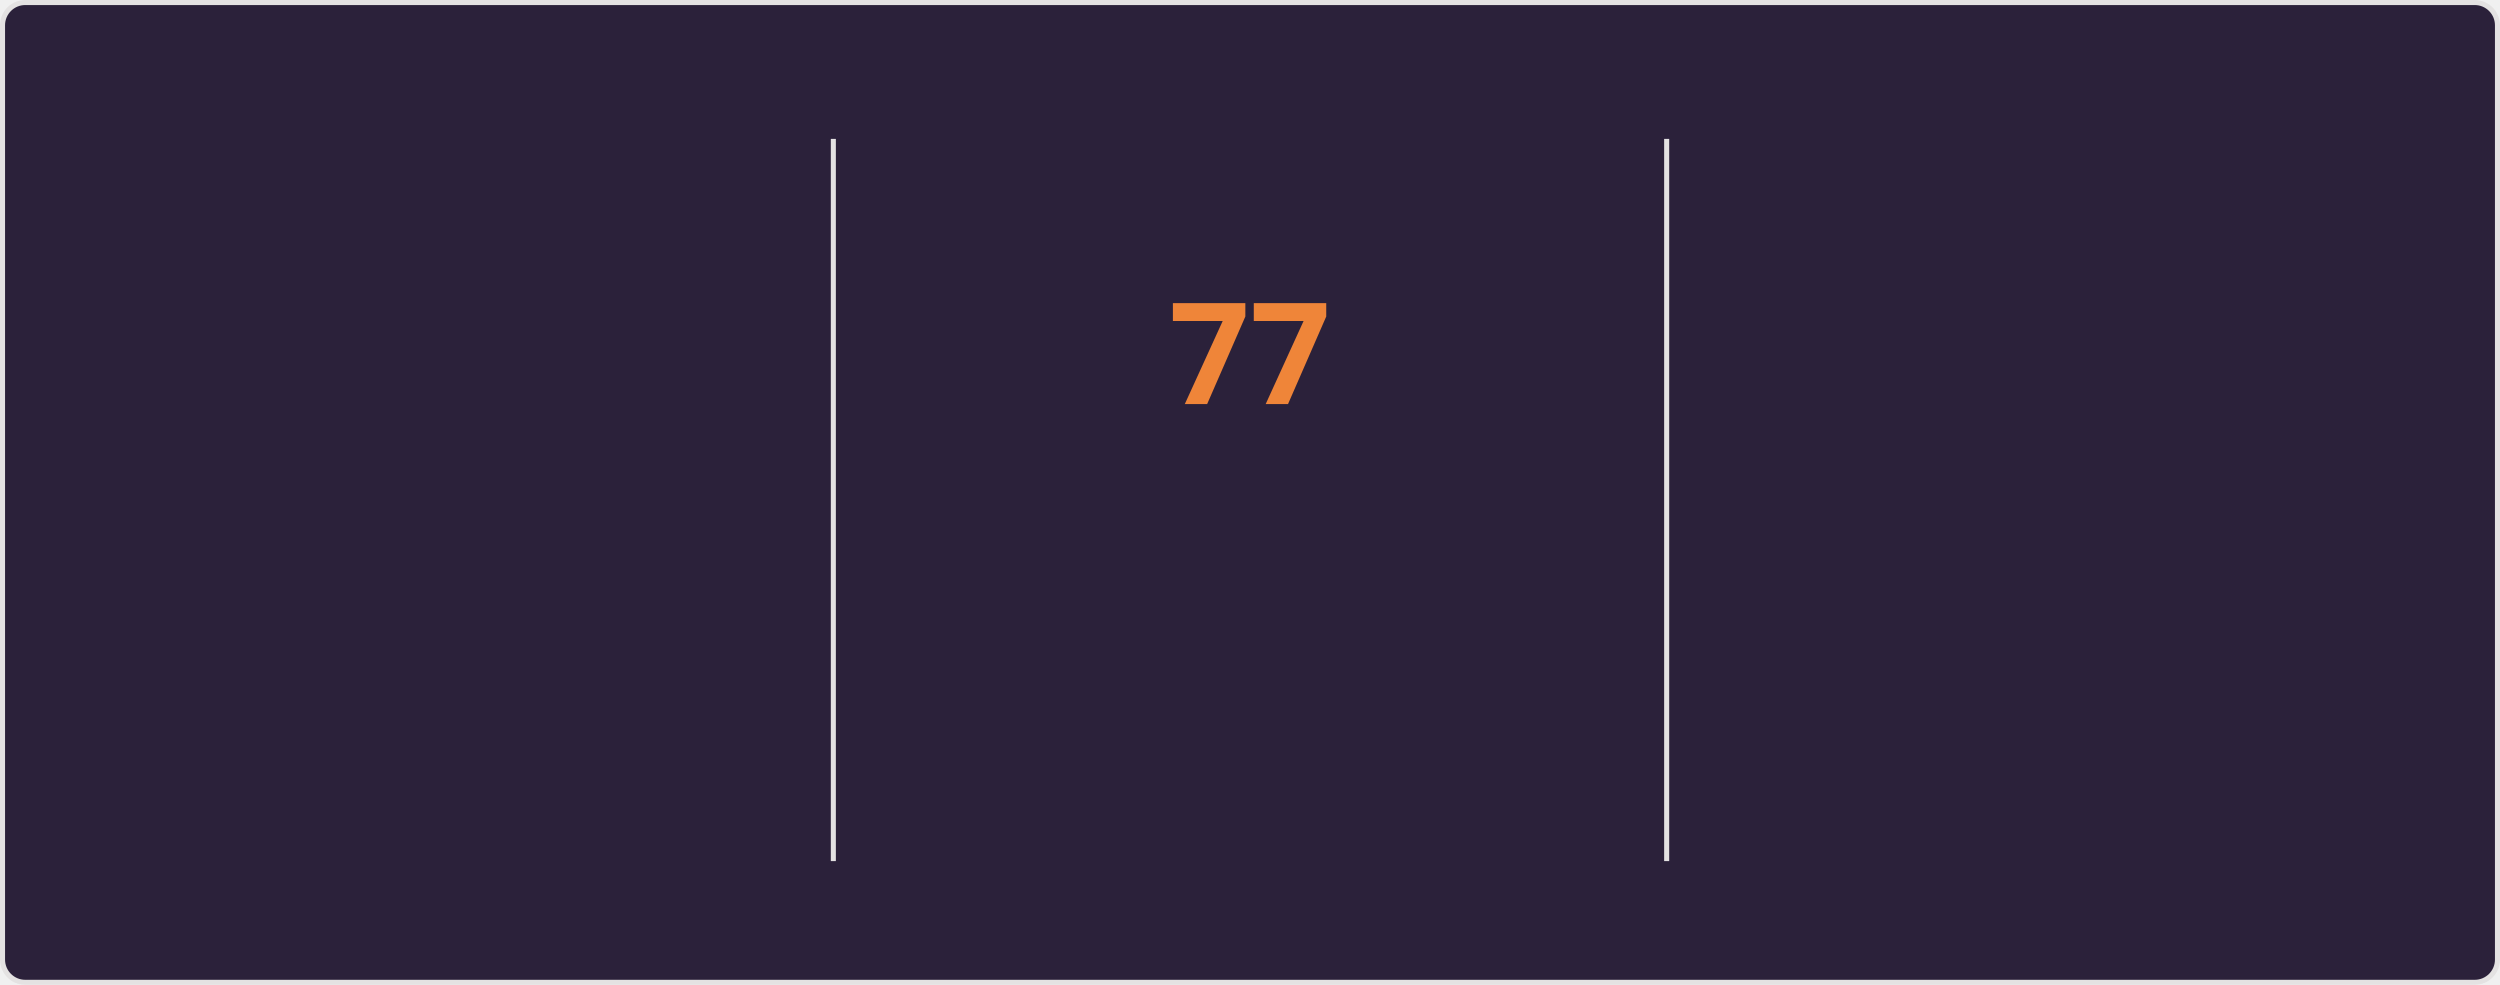
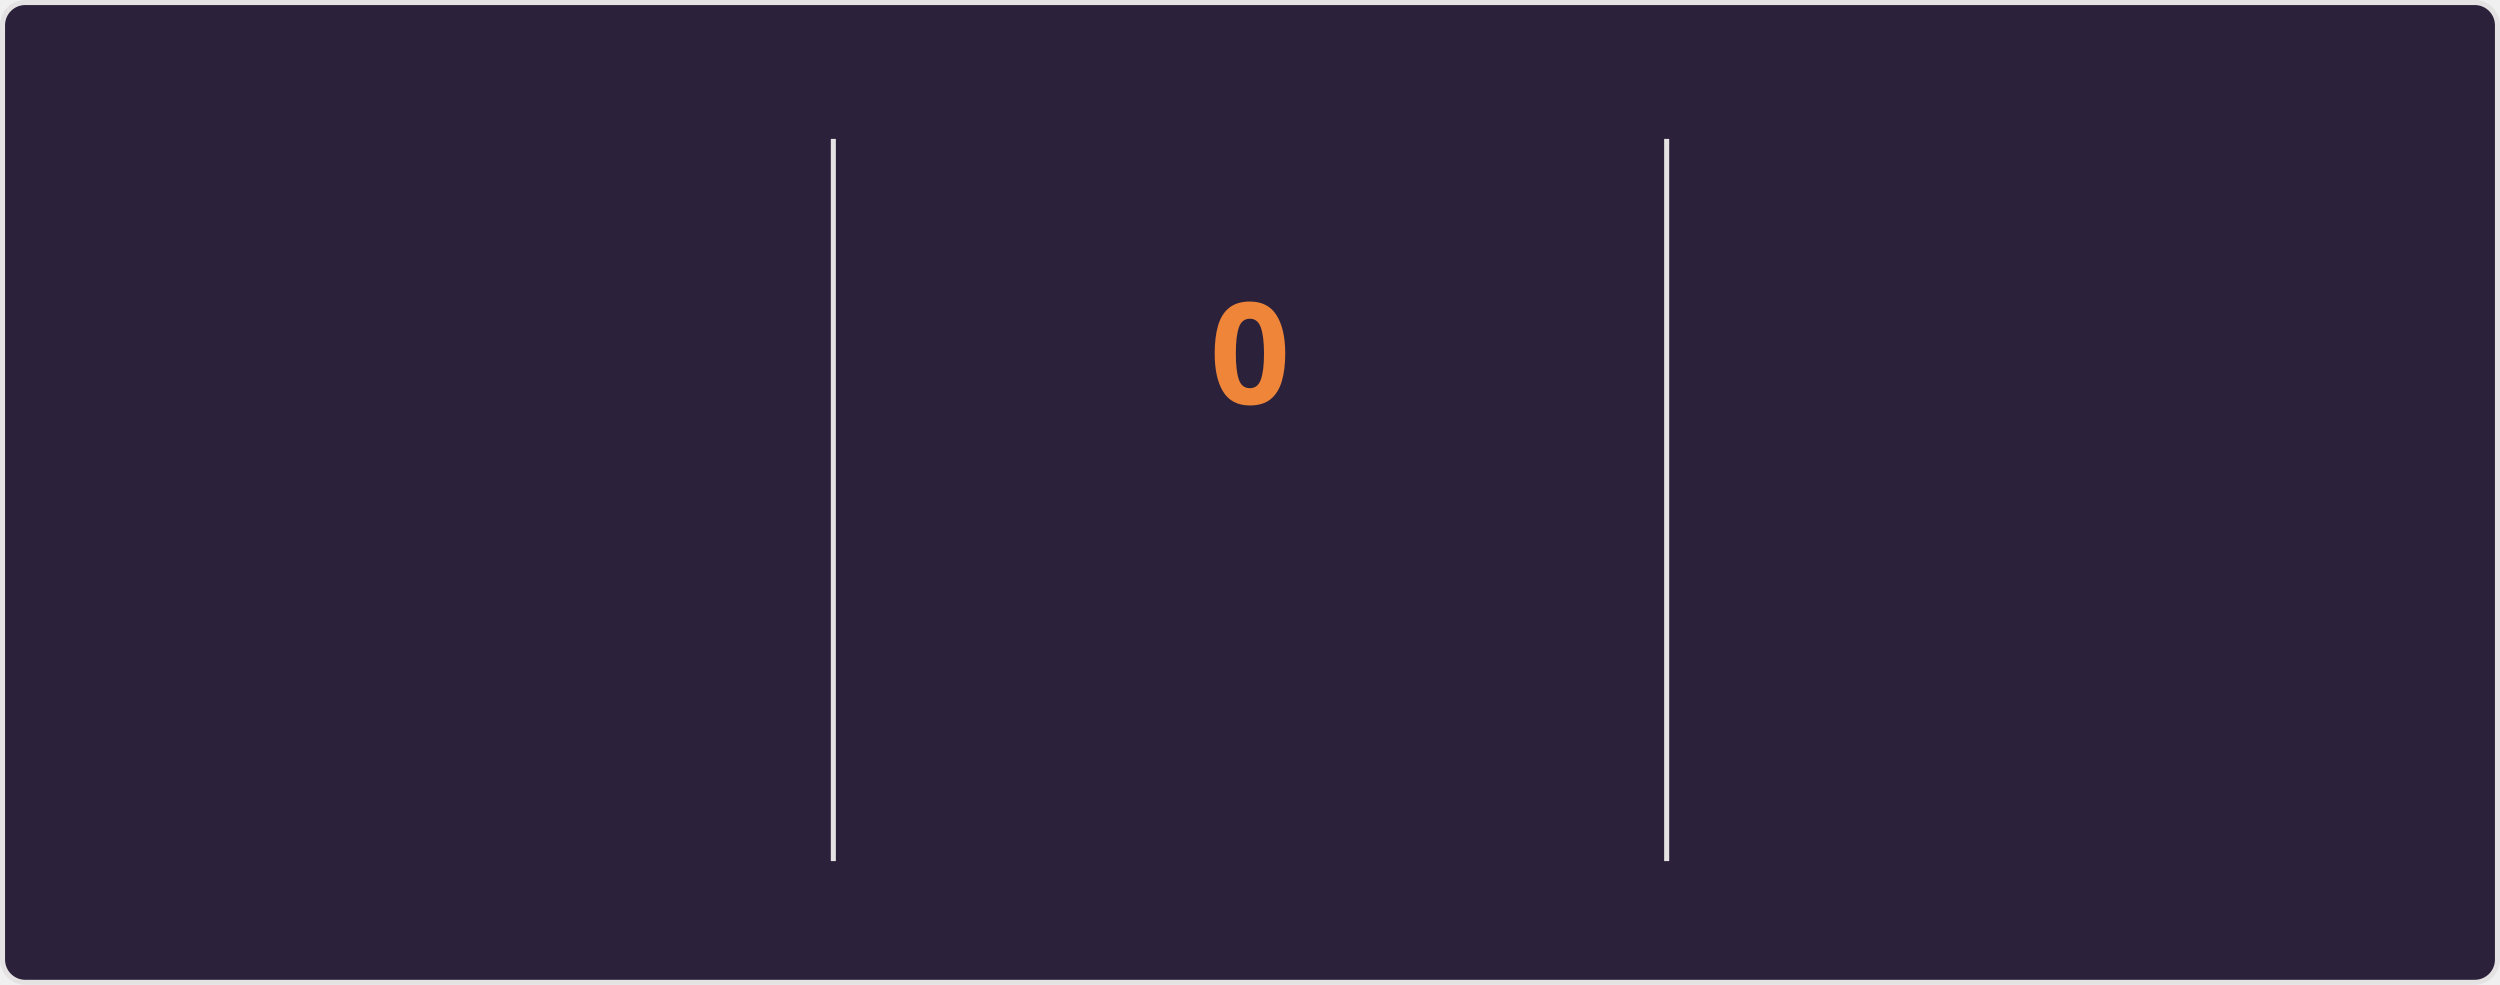
<svg xmlns="http://www.w3.org/2000/svg" style="isolation: isolate" viewBox="0 0 495 195" width="495px" height="195px" direction="ltr">
  <style>
    @keyframes currstreak {
      0% { font-size: 3px; opacity: 0.2; }
      80% { font-size: 34px; opacity: 1; }
      100% { font-size: 28px; opacity: 1; }
    }
    @keyframes fadein {
      0% { opacity: 0; }
      100% { opacity: 1; }
    }
    .big-number {
      font-family: "Segoe UI", Ubuntu, sans-serif;
      font-weight: 700;
      font-size: 28px;
      fill: #e2e9ec;
    }
    .label {
      font-family: "Segoe UI", Ubuntu, sans-serif;
      font-weight: 400;
      font-size: 14px;
      fill: #e2e9ec;
    }
    .range-text {
      font-family: "Segoe UI", Ubuntu, sans-serif;
      font-weight: 400;
      font-size: 12px;
      fill: #e2e9ec;
    }
    .current-streak-num {
      font-family: "Segoe UI", Ubuntu, sans-serif;
      font-weight: 700;
      font-size: 28px;
      fill: #ef8539;
    }</style>
  <defs>
    <clipPath id="outer_rectangle">
      <rect width="495" height="195" rx="4.5" />
    </clipPath>
    <mask id="mask_out_ring_behind_fire">
      <rect width="495" height="195" fill="white" />
      <ellipse id="mask-ellipse" cx="247.5" cy="32" rx="13" ry="18" fill="black" />
    </mask>
  </defs>
  <g clip-path="url(#outer_rectangle)">
    <g style="isolation: isolate">
      <rect fill="#2b213a" rx="4.5" x="0.5" y="0.5" width="494" height="194" stroke="#e4e2e2" />
    </g>
    <g style="isolation: isolate">
      <line x1="165" y1="28" x2="165" y2="170" vector-effect="non-scaling-stroke" stroke-width="1" stroke="#e4e2e2" stroke-linejoin="miter" stroke-linecap="square" stroke-miterlimit="3" />
      <line x1="330" y1="28" x2="330" y2="170" vector-effect="non-scaling-stroke" stroke-width="1" stroke="#e4e2e2" stroke-linejoin="miter" stroke-linecap="square" stroke-miterlimit="3" />
    </g>
    <g style="isolation: isolate">
      <g transform="translate(82.5, 48)">
        <text x="0" y="32" stroke-width="0" text-anchor="middle" class="big-number" style="opacity: 0; animation: fadein 0.5s linear forwards 0.6s">
            5.9K
          </text>
      </g>
      <g transform="translate(82.5, 84)">
        <text x="0" y="32" stroke-width="0" text-anchor="middle" class="label" style="opacity: 0; animation: fadein 0.5s linear forwards 0.7s">
            Total Contributions
          </text>
      </g>
      <g transform="translate(82.5, 114)">
        <text x="0" y="32" stroke-width="0" text-anchor="middle" class="range-text" style="opacity: 0; animation: fadein 0.5s linear forwards 0.8s">
-             Sep 21 - Present
+             Sep 28 - Present
          </text>
      </g>
    </g>
    <g style="isolation: isolate">
      <g mask="url(#mask_out_ring_behind_fire)">
        <circle cx="247.5" cy="71" r="40" fill="none" stroke="#e2e9ec" stroke-width="5" style="opacity: 0; animation: fadein 0.5s linear forwards 0.4s" />
      </g>
      <g transform="translate(247.5, 19.5)" stroke-opacity="0" style="opacity: 0; animation: fadein 0.5s linear forwards 0.6s">
        <path d="M -12 -0.5 L 15 -0.5 L 15 23.5 L -12 23.5 L -12 -0.5 Z" fill="none" />
        <path d="M 1.5 0.67 C 1.5 0.67 2.24 3.32 2.24 5.47 C 2.24 7.53 0.89 9.2 -1.17 9.2 C -3.23 9.2 -4.79 7.53 -4.79 5.47 L -4.76 5.11 C -6.78 7.51 -8 10.62 -8 13.99 C -8 18.41 -4.42 22 0 22 C 4.42 22 8 18.41 8 13.99 C 8 8.6 5.41 3.79 1.5 0.67 Z M -0.29 19 C -2.07 19 -3.51 17.6 -3.51 15.86 C -3.51 14.24 -2.46 13.1 -0.7 12.74 C 1.07 12.38 2.9 11.53 3.92 10.16 C 4.31 11.45 4.51 12.81 4.51 14.2 C 4.51 16.85 2.36 19 -0.29 19 Z" fill="#e2e9ec" stroke-opacity="0" />
      </g>
      <g transform="translate(247.5, 48)">
        <text x="0" y="32" stroke-width="0" text-anchor="middle" class="current-streak-num" style="animation: currstreak 0.6s linear forwards">
-             77
+             0
          </text>
      </g>
      <g transform="translate(247.5, 108)">
        <text x="0" y="32" stroke-width="0" text-anchor="middle" class="label" style="opacity: 0; animation: fadein 0.5s linear forwards 0.9s">
            Current Streak
          </text>
      </g>
      <g transform="translate(247.5, 145)">
        <text x="0" y="21" stroke-width="0" text-anchor="middle" class="range-text" style="opacity: 0; animation: fadein 0.5s linear forwards 0.9s">
-             Jul 12 - Sep 26
+             0 days
          </text>
      </g>
    </g>
    <g style="isolation: isolate">
      <g transform="translate(412.5, 48)">
        <text x="0" y="32" stroke-width="0" text-anchor="middle" class="big-number" style="opacity: 0; animation: fadein 0.5s linear forwards 1.2s">
            77
          </text>
      </g>
      <g transform="translate(412.5, 84)">
        <text x="0" y="32" stroke-width="0" text-anchor="middle" class="label" style="opacity: 0; animation: fadein 0.5s linear forwards 1.3s">
            Longest Streak
          </text>
      </g>
      <g transform="translate(412.5, 114)">
        <text x="0" y="32" stroke-width="0" text-anchor="middle" class="range-text" style="opacity: 0; animation: fadein 0.5s linear forwards 1.4s">
            Jul 12 - Sep 26
          </text>
      </g>
    </g>
  </g>
</svg>
